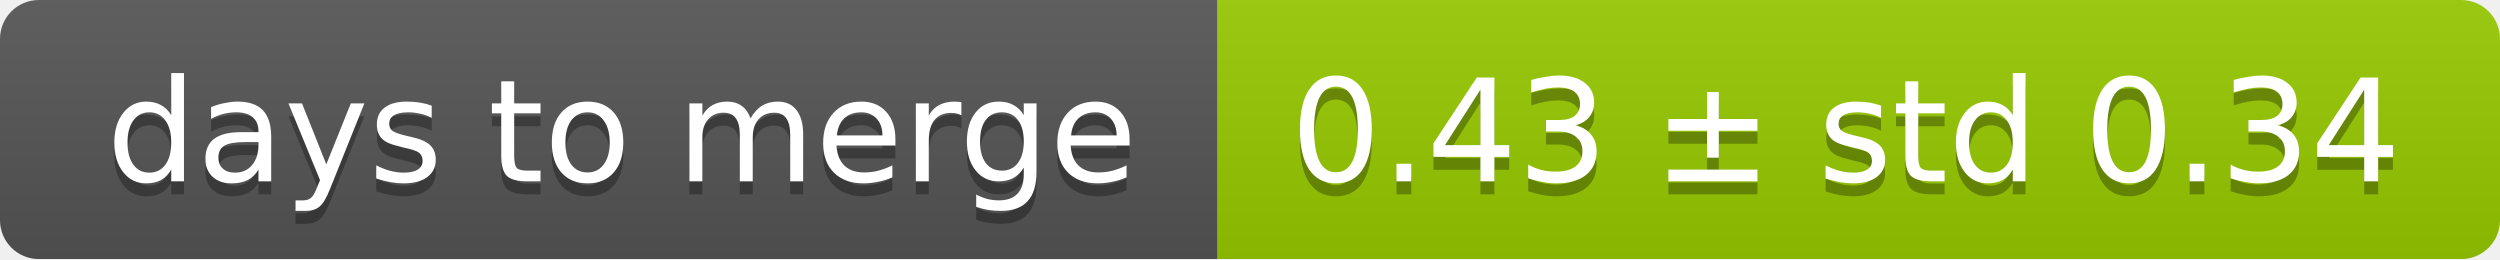
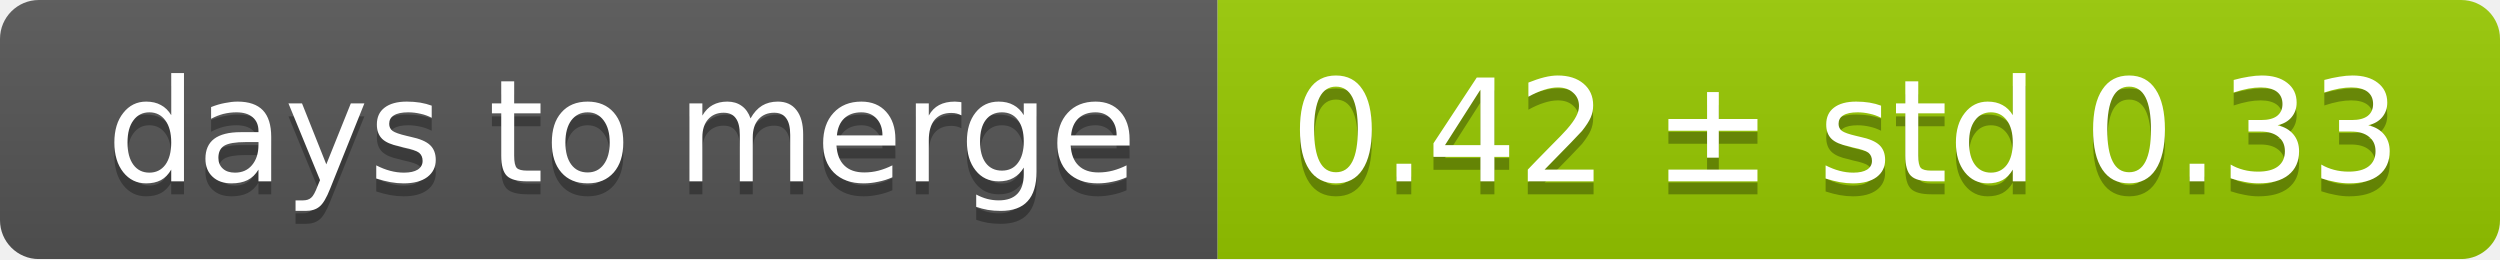
<svg xmlns="http://www.w3.org/2000/svg" width="193" height="20">
  <linearGradient id="smooth" x2="0" y2="100%">
    <stop offset="0" stop-color="#bbb" stop-opacity=".1" />
    <stop offset="1" stop-opacity=".1" />
  </linearGradient>
  <mask id="round">
    <rect width="193" height="20" rx="3" fill="#fff" />
  </mask>
  <g mask="url(#round)">
    <rect width="94" height="20" fill="#555" />
    <rect x="94" width="99" height="20" fill="#97ca00" />
    <rect width="193" height="20" fill="url(#smooth)" />
  </g>
  <g fill="#fff" text-anchor="middle" font-family="DejaVu Sans,Verdana,Geneva,sans-serif" font-size="11">
    <text x="48" y="15" fill="#010101" fill-opacity=".3">days to merge</text>
    <text x="48" y="14">days to merge</text>
-     <text x="142.5" y="15" fill="#010101" fill-opacity=".3">0.43 ± std 0.34</text>
-     <text x="142.5" y="14">0.43 ± std 0.34</text>
+     <text x="142.5" y="15" fill="#010101" fill-opacity=".3">0.42 ± std 0.33</text>
+     <text x="142.5" y="14">0.42 ± std 0.33</text>
  </g>
</svg>
